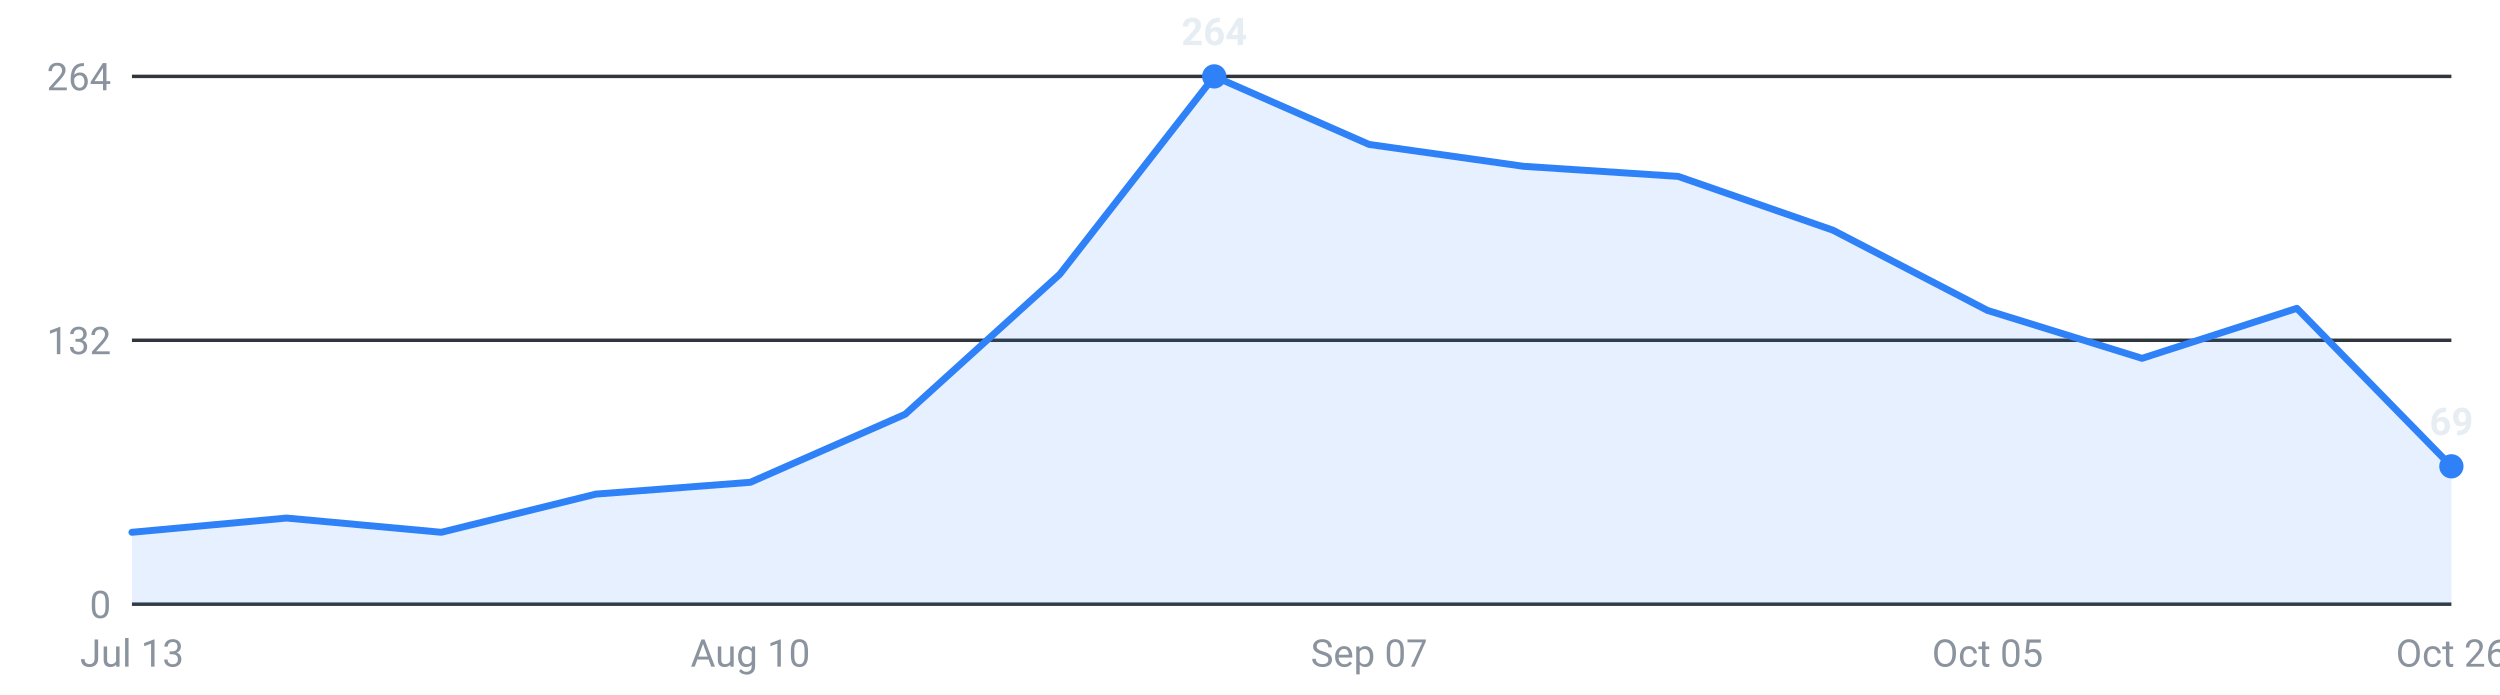
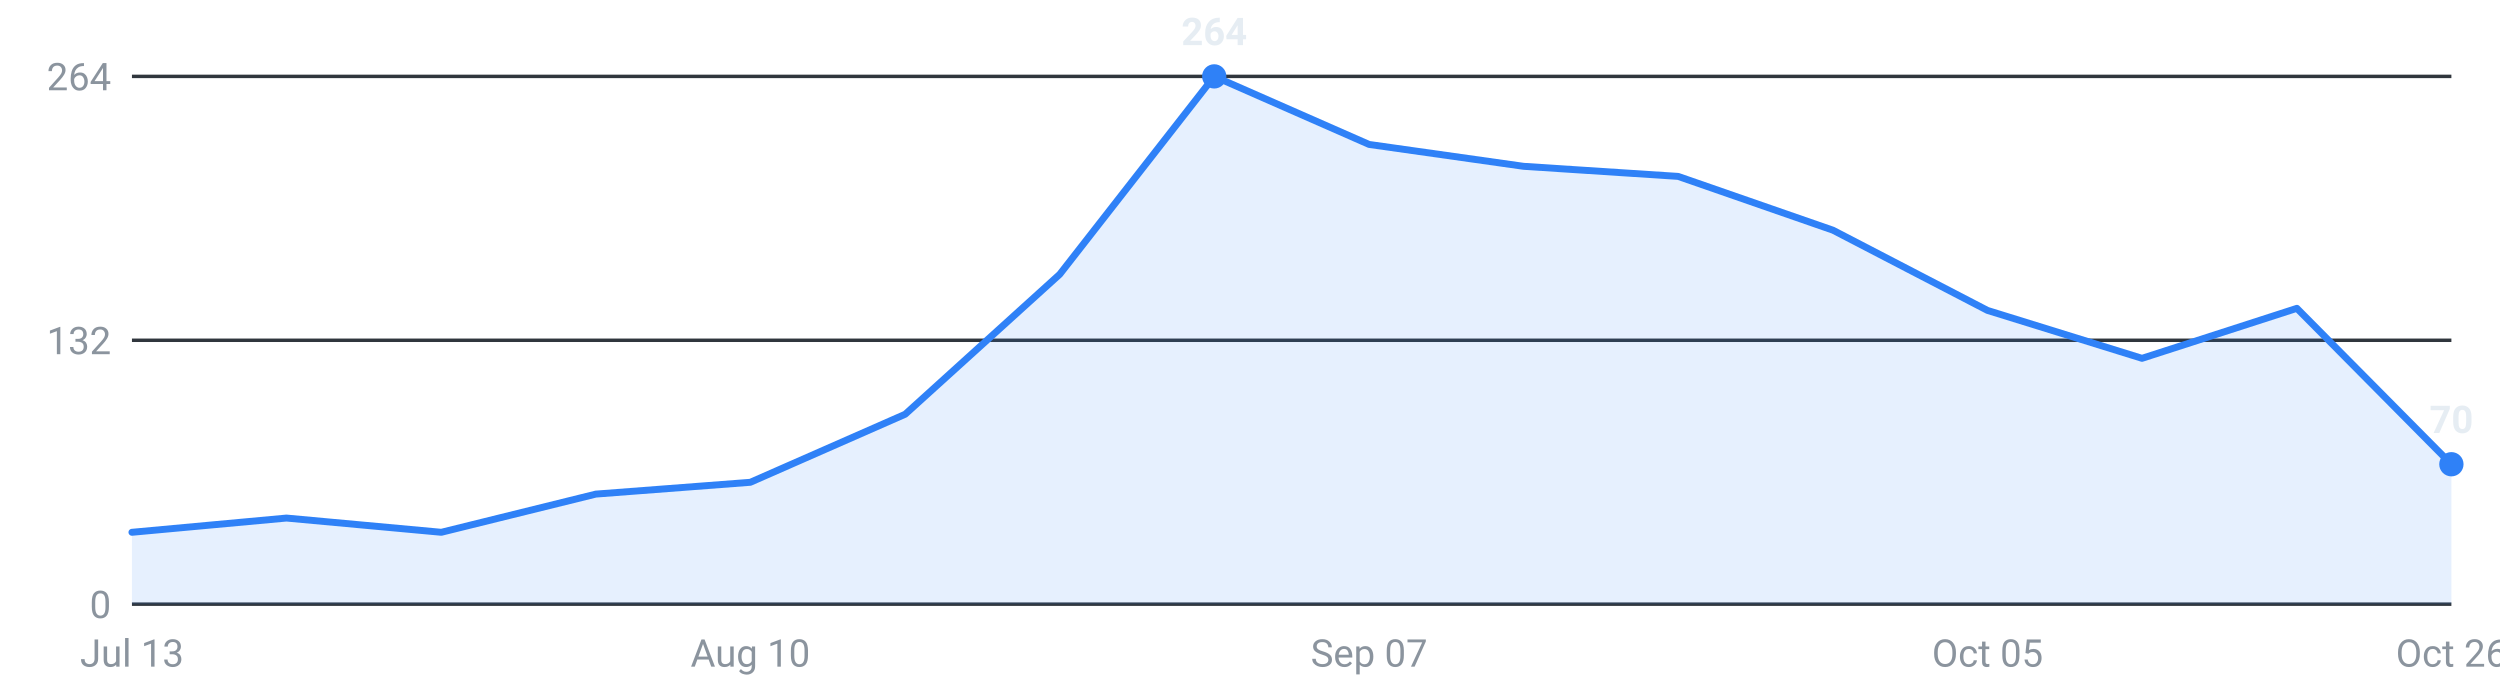
<svg xmlns="http://www.w3.org/2000/svg" viewBox="0 0 720 200" width="720" height="200" role="img" aria-label="Internships posted per week, last 16 weeks">
  <g font-family="-apple-system,Segoe UI,Roboto,sans-serif" font-size="11">
    <line x1="38" y1="174.0" x2="706" y2="174.0" stroke="#30363d" stroke-width="1" />
    <text x="32" y="178.0" text-anchor="end" fill="#8b949e">0</text>
    <line x1="38" y1="98.0" x2="706" y2="98.0" stroke="#30363d" stroke-width="1" />
    <text x="32" y="102.0" text-anchor="end" fill="#8b949e">132</text>
    <line x1="38" y1="22.0" x2="706" y2="22.0" stroke="#30363d" stroke-width="1" />
    <text x="32" y="26.0" text-anchor="end" fill="#8b949e">264</text>
-     <path d="M38.0,174 L38.0,153.3 L82.5,149.2 L127.1,153.3 L171.6,142.3 L216.1,138.9 L260.7,119.3 L305.2,79.0 L349.7,22.0 L394.3,41.6 L438.8,47.9 L483.3,50.8 L527.9,66.3 L572.4,89.4 L616.9,103.2 L661.5,88.8 L706.0,134.3 L706.0,174 Z" fill="#2f81f7" fill-opacity="0.12" />
-     <polyline points="38.0,153.3 82.5,149.2 127.1,153.3 171.6,142.3 216.1,138.9 260.7,119.3 305.2,79.0 349.7,22.0 394.3,41.6 438.8,47.9 483.3,50.8 527.9,66.3 572.4,89.4 616.9,103.2 661.5,88.8 706.0,134.3" fill="none" stroke="#2f81f7" stroke-width="2" stroke-linejoin="round" stroke-linecap="round" />
-     <circle cx="706.0" cy="134.3" r="3.5" fill="#2f81f7" />
-     <text x="706.0" y="125.3" text-anchor="middle" fill="#e6edf3" font-weight="600">69</text>
+     <path d="M38.0,174 L38.0,153.3 L82.5,149.2 L127.1,153.3 L171.6,142.3 L216.1,138.9 L260.7,119.3 L305.2,79.0 L349.7,22.0 L394.3,41.6 L438.8,47.9 L483.3,50.8 L527.9,66.3 L572.4,89.4 L616.9,103.2 L661.5,88.8 L706.0,133.7 L706.0,174 Z" fill="#2f81f7" fill-opacity="0.12" />
+     <polyline points="38.0,153.3 82.5,149.2 127.1,153.3 171.6,142.3 216.1,138.9 260.7,119.3 305.2,79.0 349.7,22.0 394.3,41.6 438.8,47.9 483.3,50.8 527.9,66.3 572.4,89.4 616.9,103.2 661.5,88.8 706.0,133.7" fill="none" stroke="#2f81f7" stroke-width="2" stroke-linejoin="round" stroke-linecap="round" />
+     <circle cx="706.0" cy="133.7" r="3.5" fill="#2f81f7" />
+     <text x="706.0" y="124.7" text-anchor="middle" fill="#e6edf3" font-weight="600">70</text>
    <circle cx="349.7" cy="22.0" r="3.5" fill="#2f81f7" />
    <text x="349.7" y="13.0" text-anchor="middle" fill="#e6edf3" font-weight="600">264</text>
    <text x="38.0" y="192" text-anchor="middle" fill="#8b949e">Jul 13</text>
    <text x="216.1" y="192" text-anchor="middle" fill="#8b949e">Aug 10</text>
    <text x="394.3" y="192" text-anchor="middle" fill="#8b949e">Sep 07</text>
    <text x="572.4" y="192" text-anchor="middle" fill="#8b949e">Oct 05</text>
    <text x="706.0" y="192" text-anchor="middle" fill="#8b949e">Oct 26</text>
  </g>
</svg>
